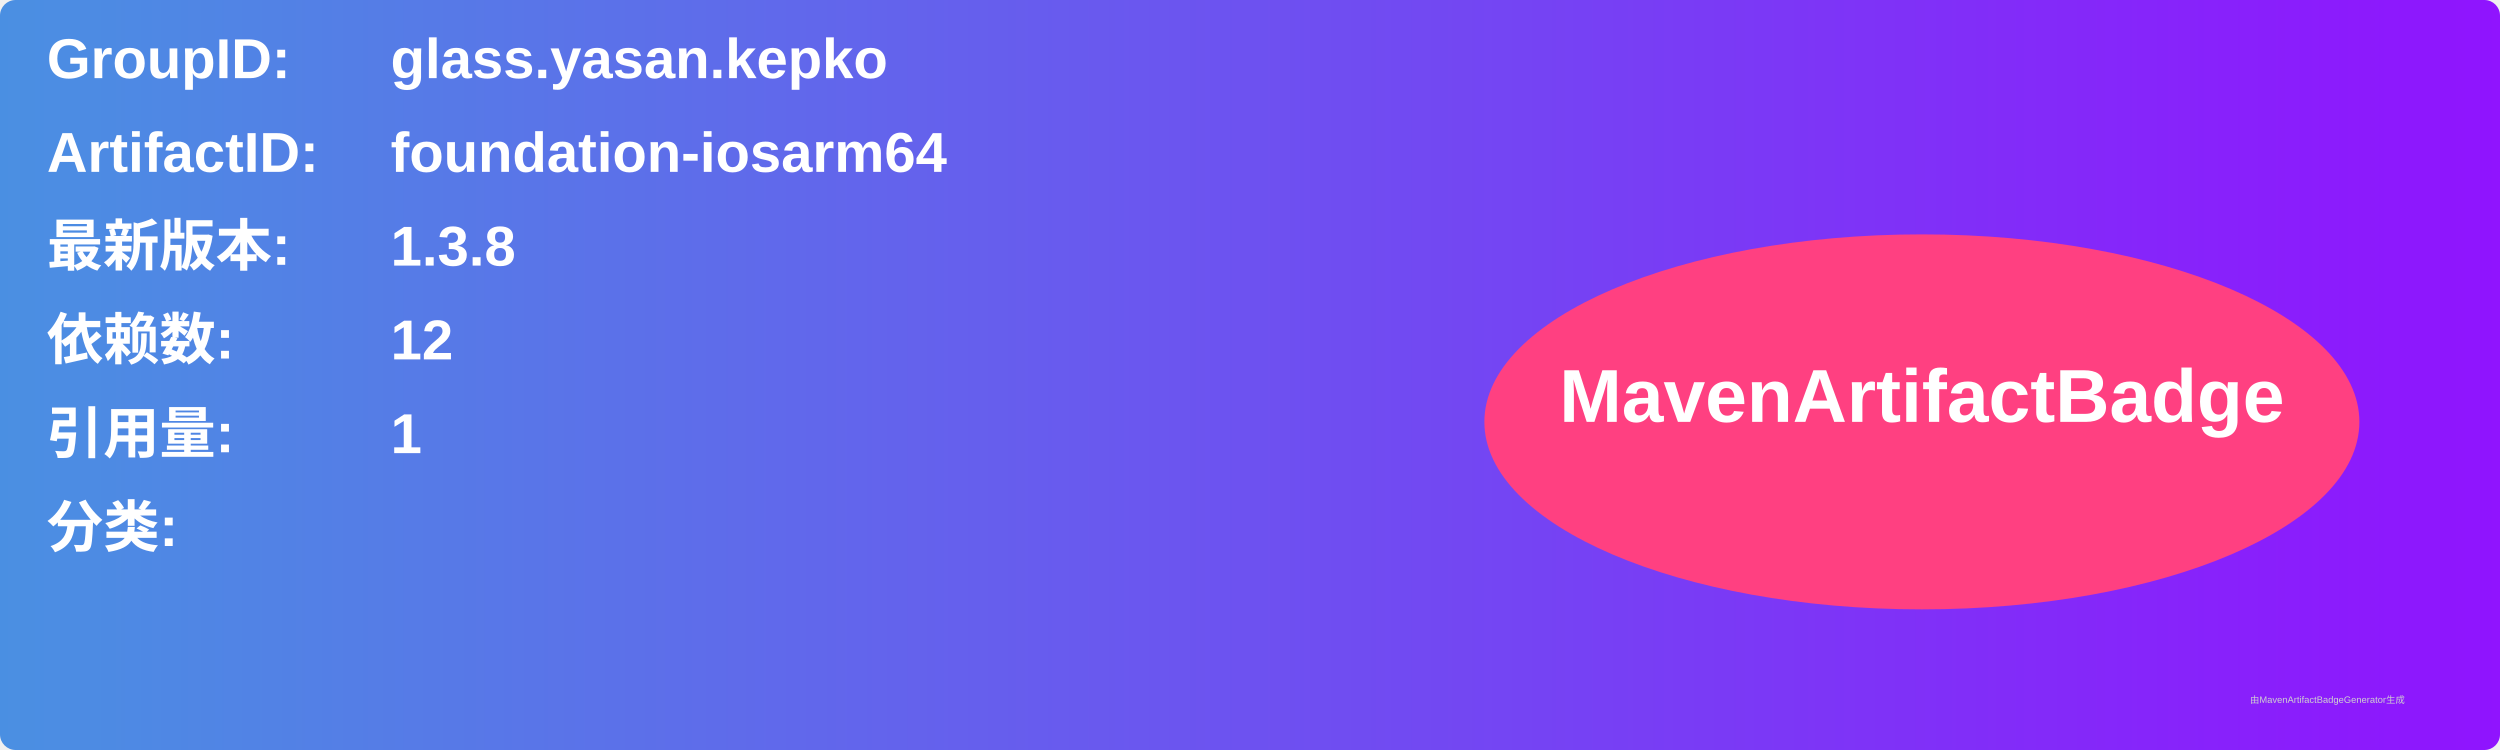
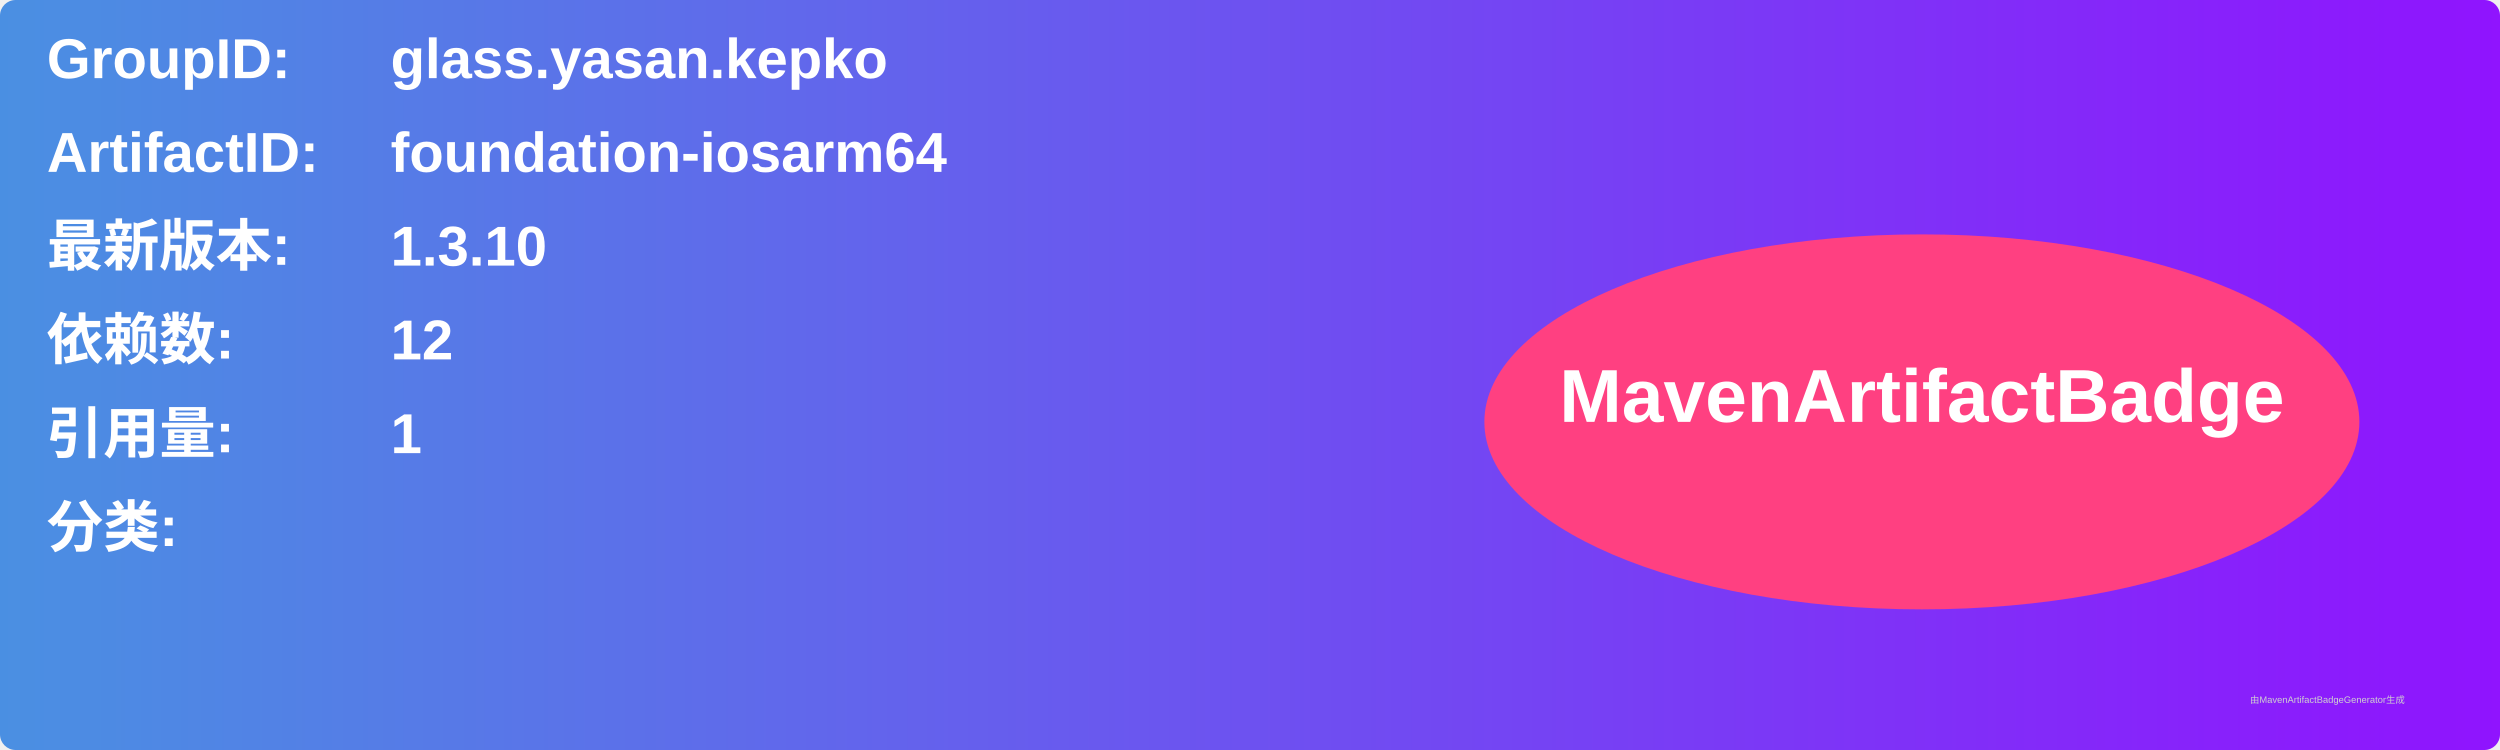
<svg xmlns="http://www.w3.org/2000/svg" width="800" height="240" viewBox="0 0 800 240">
  <linearGradient id="grad" x1="0%" y1="0%" x2="100%" y2="0%">
    <stop offset="0%" stop-color="#4a90e2" />
    <stop offset="100%" stop-color="#9013fe" />
  </linearGradient>
  <rect width="100%" height="100%" rx="5" ry="5" fill="url(#grad)" />
  <g transform="translate(15, 15)">
    <text x="0" y="10" font-family="Arial" font-size="18" fill="white" font-weight="bold" width="260">GroupID:</text>
    <text x="110" y="10" font-family="Arial" font-size="18" fill="white" font-weight="bold" width="460">glass.yasan.kepko</text>
    <text x="0" y="40" font-family="Arial" font-size="18" fill="white" font-weight="bold" width="260">ArtifactID:</text>
    <text x="110" y="40" font-family="Arial" font-size="18" fill="white" font-weight="bold" width="460">foundation-iosarm64</text>
    <text x="0" y="70" font-family="Arial" font-size="18" fill="white" font-weight="bold">最新版本:</text>
    <text x="110" y="70" font-family="Arial" font-size="18" fill="white" font-weight="bold">
-       <tspan font-weight="bold">1.3.8</tspan>
+       <tspan font-weight="bold">1.3.10</tspan>
    </text>
    <text x="0" y="100" font-family="Arial" font-size="18" fill="white" font-weight="bold">依赖数: </text>
    <text x="110" y="100" font-family="Arial" font-size="18" fill="white">
      <tspan font-weight="bold">12</tspan>
    </text>
    <text x="0" y="130" font-family="Arial" font-size="18" fill="white" font-weight="bold">引用量: </text>
    <text x="110" y="130" font-family="Arial" font-size="18" fill="white">
      <tspan font-weight="bold">1</tspan>
    </text>
    <text x="0" y="160" font-family="Arial" font-size="18" fill="white" font-weight="bold">分类:</text>
    <text x="10" y="190" font-family="Arial" font-size="10" fill="white">
      <tspan font-weight="bold" />
    </text>
    <ellipse cx="600" cy="120" rx="140" ry="60" fill="#ff4081" />
    <text x="600" y="120" text-anchor="middle" font-family="Arial" font-size="24" fill="white" font-weight="bold">MavenArtifactBadge</text>
  </g>
  <text x="720" y="225" font-family="Arial" font-size="3" fill="#d0d0d0">由MavenArtifactBadgeGenerator生成</text>
</svg>
